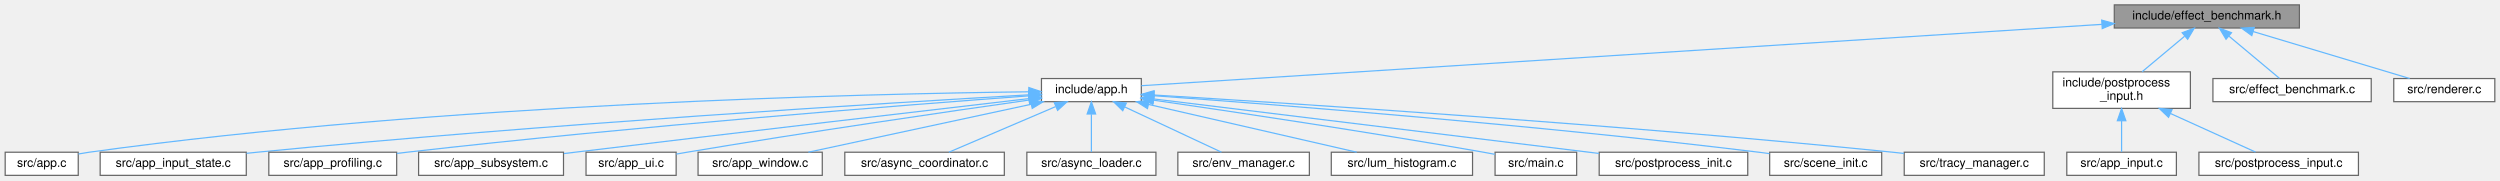
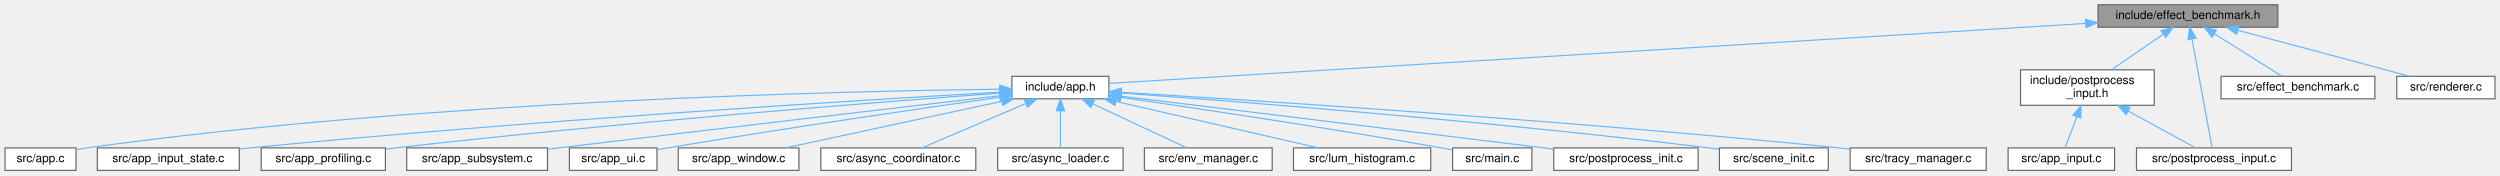
- <svg xmlns="http://www.w3.org/2000/svg" xmlns:xlink="http://www.w3.org/1999/xlink" width="2053pt" height="148pt" viewBox="0.00 0.00 2052.50 148.00">
+ <svg xmlns="http://www.w3.org/2000/svg" xmlns:xlink="http://www.w3.org/1999/xlink" width="2113pt" height="148pt" viewBox="0.00 0.00 2112.50 148.00">
  <g id="graph0" class="graph" transform="scale(1 1) rotate(0) translate(4 144)">
    <g id="Node000001" class="node">
      <g id="a_Node000001">
        <a xlink:title="Automated A/B GPU cost measurement for individual postprocess effects.">
-           <polygon fill="#999999" stroke="#666666" points="1884,-140 1732,-140 1732,-121 1884,-121 1884,-140" />
-           <text text-anchor="middle" x="1808" y="-128" font-family="Helvetica,sans-Serif" font-size="10.00">include/effect_benchmark.h</text>
+           <polygon fill="#999999" stroke="#666666" points="1921,-140 1769,-140 1769,-121 1921,-121 1921,-140" />
+           <text text-anchor="middle" x="1845" y="-128" font-family="Helvetica,sans-Serif" font-size="10.00">include/effect_benchmark.h</text>
        </a>
      </g>
    </g>
    <g id="Node000002" class="node">
      <g id="a_Node000002">
        <a xlink:href="app_8h.html" target="_top" xlink:title=" ">
          <polygon fill="white" stroke="#666666" points="933,-79.5 851,-79.5 851,-60.5 933,-60.5 933,-79.5" />
          <text text-anchor="middle" x="892" y="-67.5" font-family="Helvetica,sans-Serif" font-size="10.00">include/app.h</text>
        </a>
      </g>
    </g>
    <g id="edge1_Node000001_Node000002" class="edge">
      <g id="a_edge1_Node000001_Node000002">
        <a xlink:title=" ">
-           <path fill="none" stroke="#63b8ff" d="M1721.82,-124C1529.73,-111.73 1072.41,-82.52 933.03,-73.62" />
-           <polygon fill="#63b8ff" stroke="#63b8ff" points="1721.67,-127.49 1731.87,-124.64 1722.11,-120.51 1721.67,-127.49" />
+           <path fill="none" stroke="#63b8ff" d="M1758.53,-124.19C1559.93,-112 1077.27,-82.37 933.24,-73.53" />
+           <polygon fill="#63b8ff" stroke="#63b8ff" points="1758.43,-127.69 1768.62,-124.81 1758.86,-120.71 1758.43,-127.69" />
        </a>
      </g>
    </g>
    <g id="Node000017" class="node">
      <g id="a_Node000017">
        <a xlink:href="postprocess__input_8h.html" target="_top" xlink:title=" ">
-           <polygon fill="white" stroke="#666666" points="1794.5,-85 1681.5,-85 1681.5,-55 1794.5,-55 1794.5,-85" />
-           <text text-anchor="start" x="1689.5" y="-73" font-family="Helvetica,sans-Serif" font-size="10.00">include/postprocess</text>
-           <text text-anchor="middle" x="1738" y="-62" font-family="Helvetica,sans-Serif" font-size="10.00">_input.h</text>
+           <polygon fill="white" stroke="#666666" points="1816.5,-85 1703.5,-85 1703.5,-55 1816.5,-55 1816.5,-85" />
+           <text text-anchor="start" x="1711.5" y="-73" font-family="Helvetica,sans-Serif" font-size="10.00">include/postprocess</text>
+           <text text-anchor="middle" x="1760" y="-62" font-family="Helvetica,sans-Serif" font-size="10.00">_input.h</text>
        </a>
      </g>
    </g>
    <g id="edge16_Node000001_Node000017" class="edge">
      <g id="a_edge16_Node000001_Node000017">
        <a xlink:title=" ">
-           <path fill="none" stroke="#63b8ff" d="M1789.73,-114.23C1778.96,-105.23 1765.42,-93.91 1754.89,-85.11" />
-           <polygon fill="#63b8ff" stroke="#63b8ff" points="1787.75,-117.14 1797.67,-120.87 1792.24,-111.77 1787.75,-117.14" />
+           <path fill="none" stroke="#63b8ff" d="M1823.98,-115.03C1810.71,-105.9 1793.67,-94.17 1780.51,-85.11" />
+           <polygon fill="#63b8ff" stroke="#63b8ff" points="1822.24,-118.08 1832.46,-120.87 1826.2,-112.32 1822.24,-118.08" />
+         </a>
+       </g>
+     </g>
+     <g id="Node000019" class="node">
+       <g id="a_Node000019">
+         <a xlink:href="postprocess__input_8c.html" target="_top" xlink:title=" ">
+           <polygon fill="white" stroke="#666666" points="1932.5,-19 1801.5,-19 1801.5,0 1932.5,0 1932.5,-19" />
+           <text text-anchor="middle" x="1867" y="-7" font-family="Helvetica,sans-Serif" font-size="10.00">src/postprocess_input.c</text>
+         </a>
+       </g>
+     </g>
+     <g id="edge20_Node000001_Node000019" class="edge">
+       <g id="a_edge20_Node000001_Node000019">
+         <a xlink:title=" ">
+           <path fill="none" stroke="#63b8ff" d="M1848.45,-110.86C1853.26,-84.81 1861.81,-38.56 1865.37,-19.3" />
+           <polygon fill="#63b8ff" stroke="#63b8ff" points="1844.96,-110.47 1846.58,-120.94 1851.84,-111.74 1844.96,-110.47" />
        </a>
      </g>
    </g>
    <g id="Node000020" class="node">
      <g id="a_Node000020">
        <a xlink:href="effect__benchmark_8c.html" target="_top" xlink:title="Automated A/B GPU cost measurement for postprocess effects.">
-           <polygon fill="white" stroke="#666666" points="1943,-79.5 1813,-79.5 1813,-60.5 1943,-60.5 1943,-79.5" />
-           <text text-anchor="middle" x="1878" y="-67.5" font-family="Helvetica,sans-Serif" font-size="10.00">src/effect_benchmark.c</text>
+           <polygon fill="white" stroke="#666666" points="2003,-79.5 1873,-79.5 1873,-60.5 2003,-60.5 2003,-79.5" />
+           <text text-anchor="middle" x="1938" y="-67.5" font-family="Helvetica,sans-Serif" font-size="10.00">src/effect_benchmark.c</text>
        </a>
      </g>
    </g>
    <g id="edge19_Node000001_Node000020" class="edge">
      <g id="a_edge19_Node000001_Node000020">
        <a xlink:title=" ">
-           <path fill="none" stroke="#63b8ff" d="M1826.28,-114.22C1839.45,-103.21 1856.76,-88.75 1867.63,-79.67" />
-           <polygon fill="#63b8ff" stroke="#63b8ff" points="1823.76,-111.77 1818.33,-120.87 1828.25,-117.14 1823.76,-111.77" />
+           <path fill="none" stroke="#63b8ff" d="M1867.31,-115.47C1885.02,-104.32 1909.22,-89.1 1924.22,-79.67" />
+           <polygon fill="#63b8ff" stroke="#63b8ff" points="1865.32,-112.58 1858.72,-120.87 1869.05,-118.51 1865.32,-112.58" />
        </a>
      </g>
    </g>
    <g id="Node000021" class="node">
      <g id="a_Node000021">
        <a xlink:href="renderer_8c.html" target="_top" xlink:title=" ">
-           <polygon fill="white" stroke="#666666" points="2044.5,-79.5 1961.5,-79.5 1961.5,-60.5 2044.5,-60.5 2044.5,-79.5" />
-           <text text-anchor="middle" x="2003" y="-67.5" font-family="Helvetica,sans-Serif" font-size="10.00">src/renderer.c</text>
-         </a>
-       </g>
-     </g>
-     <g id="edge20_Node000001_Node000021" class="edge">
-       <g id="a_edge20_Node000001_Node000021">
-         <a xlink:title=" ">
-           <path fill="none" stroke="#63b8ff" d="M1845.97,-118.11C1883.69,-106.79 1940.66,-89.7 1974.61,-79.52" />
-           <polygon fill="#63b8ff" stroke="#63b8ff" points="1844.93,-114.77 1836.35,-120.99 1846.94,-121.47 1844.93,-114.77" />
+           <polygon fill="white" stroke="#666666" points="2104.5,-79.5 2021.5,-79.5 2021.5,-60.5 2104.5,-60.5 2104.5,-79.5" />
+           <text text-anchor="middle" x="2063" y="-67.5" font-family="Helvetica,sans-Serif" font-size="10.00">src/renderer.c</text>
+         </a>
+       </g>
+     </g>
+     <g id="edge21_Node000001_Node000021" class="edge">
+       <g id="a_edge21_Node000001_Node000021">
+         <a xlink:title=" ">
+           <path fill="none" stroke="#63b8ff" d="M1887.33,-118.31C1921.1,-109.37 1969.61,-96.47 2012,-85 2018.47,-83.25 2025.4,-81.36 2031.99,-79.55" />
+           <polygon fill="#63b8ff" stroke="#63b8ff" points="1886.12,-115.01 1877.35,-120.96 1887.91,-121.78 1886.12,-115.01" />
        </a>
      </g>
    </g>
    <g id="Node000003" class="node">
      <g id="a_Node000003">
        <a xlink:href="app_8c.html" target="_top" xlink:title=" ">
          <polygon fill="white" stroke="#666666" points="60,-19 0,-19 0,0 60,0 60,-19" />
          <text text-anchor="middle" x="30" y="-7" font-family="Helvetica,sans-Serif" font-size="10.00">src/app.c</text>
        </a>
      </g>
    </g>
    <g id="edge2_Node000002_Node000003" class="edge">
      <g id="a_edge2_Node000002_Node000003">
        <a xlink:title=" ">
          <path fill="none" stroke="#63b8ff" d="M840.61,-68.62C710.72,-67.06 358.91,-59.16 69,-19 66.12,-18.6 63.13,-18.1 60.15,-17.55" />
          <polygon fill="#63b8ff" stroke="#63b8ff" points="840.63,-72.12 850.67,-68.73 840.71,-65.12 840.63,-72.12" />
        </a>
      </g>
    </g>
    <g id="Node000004" class="node">
      <g id="a_Node000004">
        <a xlink:href="app__input__state_8c.html" target="_top" xlink:title=" ">
          <polygon fill="white" stroke="#666666" points="198,-19 78,-19 78,0 198,0 198,-19" />
          <text text-anchor="middle" x="138" y="-7" font-family="Helvetica,sans-Serif" font-size="10.00">src/app_input_state.c</text>
        </a>
      </g>
    </g>
    <g id="edge3_Node000002_Node000004" class="edge">
      <g id="a_edge3_Node000002_Node000004">
        <a xlink:title=" ">
          <path fill="none" stroke="#63b8ff" d="M840.43,-66.11C726.19,-59.53 443.2,-42.15 207,-19 204.12,-18.72 201.17,-18.41 198.19,-18.09" />
          <polygon fill="#63b8ff" stroke="#63b8ff" points="840.45,-69.62 850.63,-66.7 840.85,-62.63 840.45,-69.62" />
        </a>
      </g>
    </g>
    <g id="Node000005" class="node">
      <g id="a_Node000005">
        <a xlink:href="app__profiling_8c.html" target="_top" xlink:title=" ">
          <polygon fill="white" stroke="#666666" points="321.5,-19 216.5,-19 216.5,0 321.5,0 321.5,-19" />
          <text text-anchor="middle" x="269" y="-7" font-family="Helvetica,sans-Serif" font-size="10.00">src/app_profiling.c</text>
        </a>
      </g>
    </g>
    <g id="edge4_Node000002_Node000005" class="edge">
      <g id="a_edge4_Node000002_Node000005">
        <a xlink:title=" ">
          <path fill="none" stroke="#63b8ff" d="M840.65,-65.29C741.7,-57.95 517.76,-40.42 330,-19 327.24,-18.68 324.41,-18.35 321.55,-17.99" />
          <polygon fill="#63b8ff" stroke="#63b8ff" points="840.45,-68.79 850.68,-66.03 840.97,-61.8 840.45,-68.79" />
        </a>
      </g>
    </g>
    <g id="Node000006" class="node">
      <g id="a_Node000006">
        <a xlink:href="app__subsystem_8c.html" target="_top" xlink:title=" ">
          <polygon fill="white" stroke="#666666" points="458.5,-19 339.5,-19 339.5,0 458.5,0 458.5,-19" />
          <text text-anchor="middle" x="399" y="-7" font-family="Helvetica,sans-Serif" font-size="10.00">src/app_subsystem.c</text>
        </a>
      </g>
    </g>
    <g id="edge5_Node000002_Node000006" class="edge">
      <g id="a_edge5_Node000002_Node000006">
        <a xlink:title=" ">
          <path fill="none" stroke="#63b8ff" d="M840.5,-63.01C760.69,-53.72 602.34,-35.2 468,-19 465,-18.64 461.94,-18.27 458.84,-17.89" />
          <polygon fill="#63b8ff" stroke="#63b8ff" points="840.43,-66.53 850.76,-64.21 841.24,-59.58 840.43,-66.53" />
        </a>
      </g>
    </g>
    <g id="Node000007" class="node">
      <g id="a_Node000007">
        <a xlink:href="app__ui_8c.html" target="_top" xlink:title=" ">
          <polygon fill="white" stroke="#666666" points="551,-19 477,-19 477,0 551,0 551,-19" />
          <text text-anchor="middle" x="514" y="-7" font-family="Helvetica,sans-Serif" font-size="10.00">src/app_ui.c</text>
        </a>
      </g>
    </g>
    <g id="edge6_Node000002_Node000007" class="edge">
      <g id="a_edge6_Node000002_Node000007">
        <a xlink:title=" ">
          <path fill="none" stroke="#63b8ff" d="M840.75,-61.82C775.46,-52.55 659.18,-35.63 560,-19 557.12,-18.52 554.13,-18 551.14,-17.47" />
          <polygon fill="#63b8ff" stroke="#63b8ff" points="840.39,-65.3 850.78,-63.24 841.37,-58.37 840.39,-65.3" />
        </a>
      </g>
    </g>
    <g id="Node000008" class="node">
      <g id="a_Node000008">
        <a xlink:href="app__window_8c.html" target="_top" xlink:title=" ">
          <polygon fill="white" stroke="#666666" points="671,-19 569,-19 569,0 671,0 671,-19" />
          <text text-anchor="middle" x="620" y="-7" font-family="Helvetica,sans-Serif" font-size="10.00">src/app_window.c</text>
        </a>
      </g>
    </g>
    <g id="edge7_Node000002_Node000008" class="edge">
      <g id="a_edge7_Node000002_Node000008">
        <a xlink:title=" ">
          <path fill="none" stroke="#63b8ff" d="M842.35,-58.32C789.82,-47.02 707.97,-29.42 659.6,-19.02" />
          <polygon fill="#63b8ff" stroke="#63b8ff" points="841.94,-61.81 852.45,-60.49 843.41,-54.97 841.94,-61.81" />
        </a>
      </g>
    </g>
    <g id="Node000009" class="node">
      <g id="a_Node000009">
        <a xlink:href="async__coordinator_8c.html" target="_top" xlink:title=" ">
          <polygon fill="white" stroke="#666666" points="820.5,-19 689.5,-19 689.5,0 820.5,0 820.5,-19" />
          <text text-anchor="middle" x="755" y="-7" font-family="Helvetica,sans-Serif" font-size="10.00">src/async_coordinator.c</text>
        </a>
      </g>
    </g>
    <g id="edge8_Node000002_Node000009" class="edge">
      <g id="a_edge8_Node000002_Node000009">
        <a xlink:title=" ">
          <path fill="none" stroke="#63b8ff" d="M862.57,-56.43C836.12,-45.14 797.99,-28.86 774.95,-19.02" />
          <polygon fill="#63b8ff" stroke="#63b8ff" points="861.51,-59.79 872.08,-60.49 864.26,-53.35 861.51,-59.79" />
        </a>
      </g>
    </g>
    <g id="Node000010" class="node">
      <g id="a_Node000010">
        <a xlink:href="async__loader_8c.html" target="_top" xlink:title=" ">
          <polygon fill="white" stroke="#666666" points="945,-19 839,-19 839,0 945,0 945,-19" />
          <text text-anchor="middle" x="892" y="-7" font-family="Helvetica,sans-Serif" font-size="10.00">src/async_loader.c</text>
        </a>
      </g>
    </g>
    <g id="edge9_Node000002_Node000010" class="edge">
      <g id="a_edge9_Node000002_Node000010">
        <a xlink:title=" ">
          <path fill="none" stroke="#63b8ff" d="M892,-50.16C892,-39.74 892,-27.3 892,-19.17" />
          <polygon fill="#63b8ff" stroke="#63b8ff" points="888.5,-50.37 892,-60.37 895.5,-50.37 888.5,-50.37" />
        </a>
      </g>
    </g>
    <g id="Node000011" class="node">
      <g id="a_Node000011">
        <a xlink:href="env__manager_8c.html" target="_top" xlink:title=" ">
          <polygon fill="white" stroke="#666666" points="1071,-19 963,-19 963,0 1071,0 1071,-19" />
          <text text-anchor="middle" x="1017" y="-7" font-family="Helvetica,sans-Serif" font-size="10.00">src/env_manager.c</text>
        </a>
      </g>
    </g>
    <g id="edge10_Node000002_Node000011" class="edge">
      <g id="a_edge10_Node000002_Node000011">
        <a xlink:title=" ">
          <path fill="none" stroke="#63b8ff" d="M919.49,-56.13C943.6,-44.85 977.96,-28.77 998.8,-19.02" />
          <polygon fill="#63b8ff" stroke="#63b8ff" points="917.75,-53.08 910.18,-60.49 920.72,-59.42 917.75,-53.08" />
        </a>
      </g>
    </g>
    <g id="Node000012" class="node">
      <g id="a_Node000012">
        <a xlink:href="lum__histogram_8c.html" target="_top" xlink:title=" ">
          <polygon fill="white" stroke="#666666" points="1205,-19 1089,-19 1089,0 1205,0 1205,-19" />
          <text text-anchor="middle" x="1147" y="-7" font-family="Helvetica,sans-Serif" font-size="10.00">src/lum_histogram.c</text>
        </a>
      </g>
    </g>
    <g id="edge11_Node000002_Node000012" class="edge">
      <g id="a_edge11_Node000002_Node000012">
        <a xlink:title=" ">
          <path fill="none" stroke="#63b8ff" d="M938.85,-58.25C988.12,-46.95 1064.63,-29.4 1109.88,-19.02" />
          <polygon fill="#63b8ff" stroke="#63b8ff" points="938.04,-54.85 929.08,-60.49 939.61,-61.67 938.04,-54.85" />
        </a>
      </g>
    </g>
    <g id="Node000013" class="node">
      <g id="a_Node000013">
        <a xlink:href="main_8c.html" target="_top" xlink:title=" ">
          <polygon fill="white" stroke="#666666" points="1290.5,-19 1223.5,-19 1223.5,0 1290.5,0 1290.5,-19" />
          <text text-anchor="middle" x="1257" y="-7" font-family="Helvetica,sans-Serif" font-size="10.00">src/main.c</text>
        </a>
      </g>
    </g>
    <g id="edge12_Node000002_Node000013" class="edge">
      <g id="a_edge12_Node000002_Node000013">
        <a xlink:title=" ">
          <path fill="none" stroke="#63b8ff" d="M943.17,-61.72C1006.78,-52.51 1118.61,-35.83 1214,-19 1217,-18.47 1220.11,-17.9 1223.22,-17.31" />
          <polygon fill="#63b8ff" stroke="#63b8ff" points="942.4,-58.29 933.01,-63.18 943.4,-65.22 942.4,-58.29" />
        </a>
      </g>
    </g>
    <g id="Node000014" class="node">
      <g id="a_Node000014">
        <a xlink:href="postprocess__init_8c.html" target="_top" xlink:title=" ">
          <polygon fill="white" stroke="#666666" points="1431,-19 1309,-19 1309,0 1431,0 1431,-19" />
          <text text-anchor="middle" x="1370" y="-7" font-family="Helvetica,sans-Serif" font-size="10.00">src/postprocess_init.c</text>
        </a>
      </g>
    </g>
    <g id="edge13_Node000002_Node000014" class="edge">
      <g id="a_edge13_Node000002_Node000014">
        <a xlink:title=" ">
          <path fill="none" stroke="#63b8ff" d="M943.25,-62.73C1031.93,-51.87 1213.61,-29.64 1308.77,-17.99" />
          <polygon fill="#63b8ff" stroke="#63b8ff" points="942.67,-59.27 933.17,-63.96 943.52,-66.22 942.67,-59.27" />
        </a>
      </g>
    </g>
    <g id="Node000015" class="node">
      <g id="a_Node000015">
        <a xlink:href="scene__init_8c.html" target="_top" xlink:title=" ">
          <polygon fill="white" stroke="#666666" points="1541,-19 1449,-19 1449,0 1541,0 1541,-19" />
          <text text-anchor="middle" x="1495" y="-7" font-family="Helvetica,sans-Serif" font-size="10.00">src/scene_init.c</text>
        </a>
      </g>
    </g>
    <g id="edge14_Node000002_Node000015" class="edge">
      <g id="a_edge14_Node000002_Node000015">
        <a xlink:title=" ">
          <path fill="none" stroke="#63b8ff" d="M943.48,-65.38C1040.71,-58.3 1257.94,-41.35 1440,-19 1442.88,-18.65 1445.83,-18.26 1448.82,-17.85" />
          <polygon fill="#63b8ff" stroke="#63b8ff" points="943.06,-61.9 933.34,-66.11 943.57,-68.88 943.06,-61.9" />
        </a>
      </g>
    </g>
    <g id="Node000016" class="node">
      <g id="a_Node000016">
        <a xlink:href="tracy__manager_8c.html" target="_top" xlink:title=" ">
          <polygon fill="white" stroke="#666666" points="1674.5,-19 1559.5,-19 1559.5,0 1674.5,0 1674.5,-19" />
          <text text-anchor="middle" x="1617" y="-7" font-family="Helvetica,sans-Serif" font-size="10.00">src/tracy_manager.c</text>
        </a>
      </g>
    </g>
    <g id="edge15_Node000002_Node000016" class="edge">
      <g id="a_edge15_Node000002_Node000016">
        <a xlink:title=" ">
          <path fill="none" stroke="#63b8ff" d="M943.49,-65.97C1054.48,-59.25 1324.47,-41.86 1550,-19 1553.03,-18.69 1556.14,-18.36 1559.28,-18.01" />
          <polygon fill="#63b8ff" stroke="#63b8ff" points="943.03,-62.49 933.25,-66.59 943.45,-69.48 943.03,-62.49" />
        </a>
      </g>
    </g>
    <g id="Node000018" class="node">
      <g id="a_Node000018">
        <a xlink:href="app__input_8c.html" target="_top" xlink:title=" ">
          <polygon fill="white" stroke="#666666" points="1783,-19 1693,-19 1693,0 1783,0 1783,-19" />
          <text text-anchor="middle" x="1738" y="-7" font-family="Helvetica,sans-Serif" font-size="10.00">src/app_input.c</text>
        </a>
      </g>
    </g>
    <g id="edge17_Node000017_Node000018" class="edge">
      <g id="a_edge17_Node000017_Node000018">
        <a xlink:title=" ">
-           <path fill="none" stroke="#63b8ff" d="M1738,-44.75C1738,-35.72 1738,-26.03 1738,-19.27" />
-           <polygon fill="#63b8ff" stroke="#63b8ff" points="1734.5,-44.84 1738,-54.84 1741.5,-44.84 1734.5,-44.84" />
-         </a>
-       </g>
-     </g>
-     <g id="Node000019" class="node">
-       <g id="a_Node000019">
-         <a xlink:href="postprocess__input_8c.html" target="_top" xlink:title=" ">
-           <polygon fill="white" stroke="#666666" points="1932.5,-19 1801.5,-19 1801.5,0 1932.5,0 1932.5,-19" />
-           <text text-anchor="middle" x="1867" y="-7" font-family="Helvetica,sans-Serif" font-size="10.00">src/postprocess_input.c</text>
+           <path fill="none" stroke="#63b8ff" d="M1751.1,-45.34C1747.64,-36.14 1743.89,-26.17 1741.3,-19.27" />
+           <polygon fill="#63b8ff" stroke="#63b8ff" points="1747.88,-46.71 1754.67,-54.84 1754.43,-44.25 1747.88,-46.71" />
        </a>
      </g>
    </g>
    <g id="edge18_Node000017_Node000019" class="edge">
      <g id="a_edge18_Node000017_Node000019">
        <a xlink:title=" ">
-           <path fill="none" stroke="#63b8ff" d="M1778.19,-50.77C1801.46,-40.22 1829.66,-27.43 1847.95,-19.14" />
-           <polygon fill="#63b8ff" stroke="#63b8ff" points="1776.56,-47.67 1768.9,-54.99 1779.45,-54.05 1776.56,-47.67" />
+           <path fill="none" stroke="#63b8ff" d="M1794.63,-50.07C1813.67,-39.66 1836.36,-27.25 1851.2,-19.14" />
+           <polygon fill="#63b8ff" stroke="#63b8ff" points="1792.72,-47.12 1785.63,-54.99 1796.08,-53.26 1792.72,-47.12" />
        </a>
      </g>
    </g>
  </g>
</svg>
